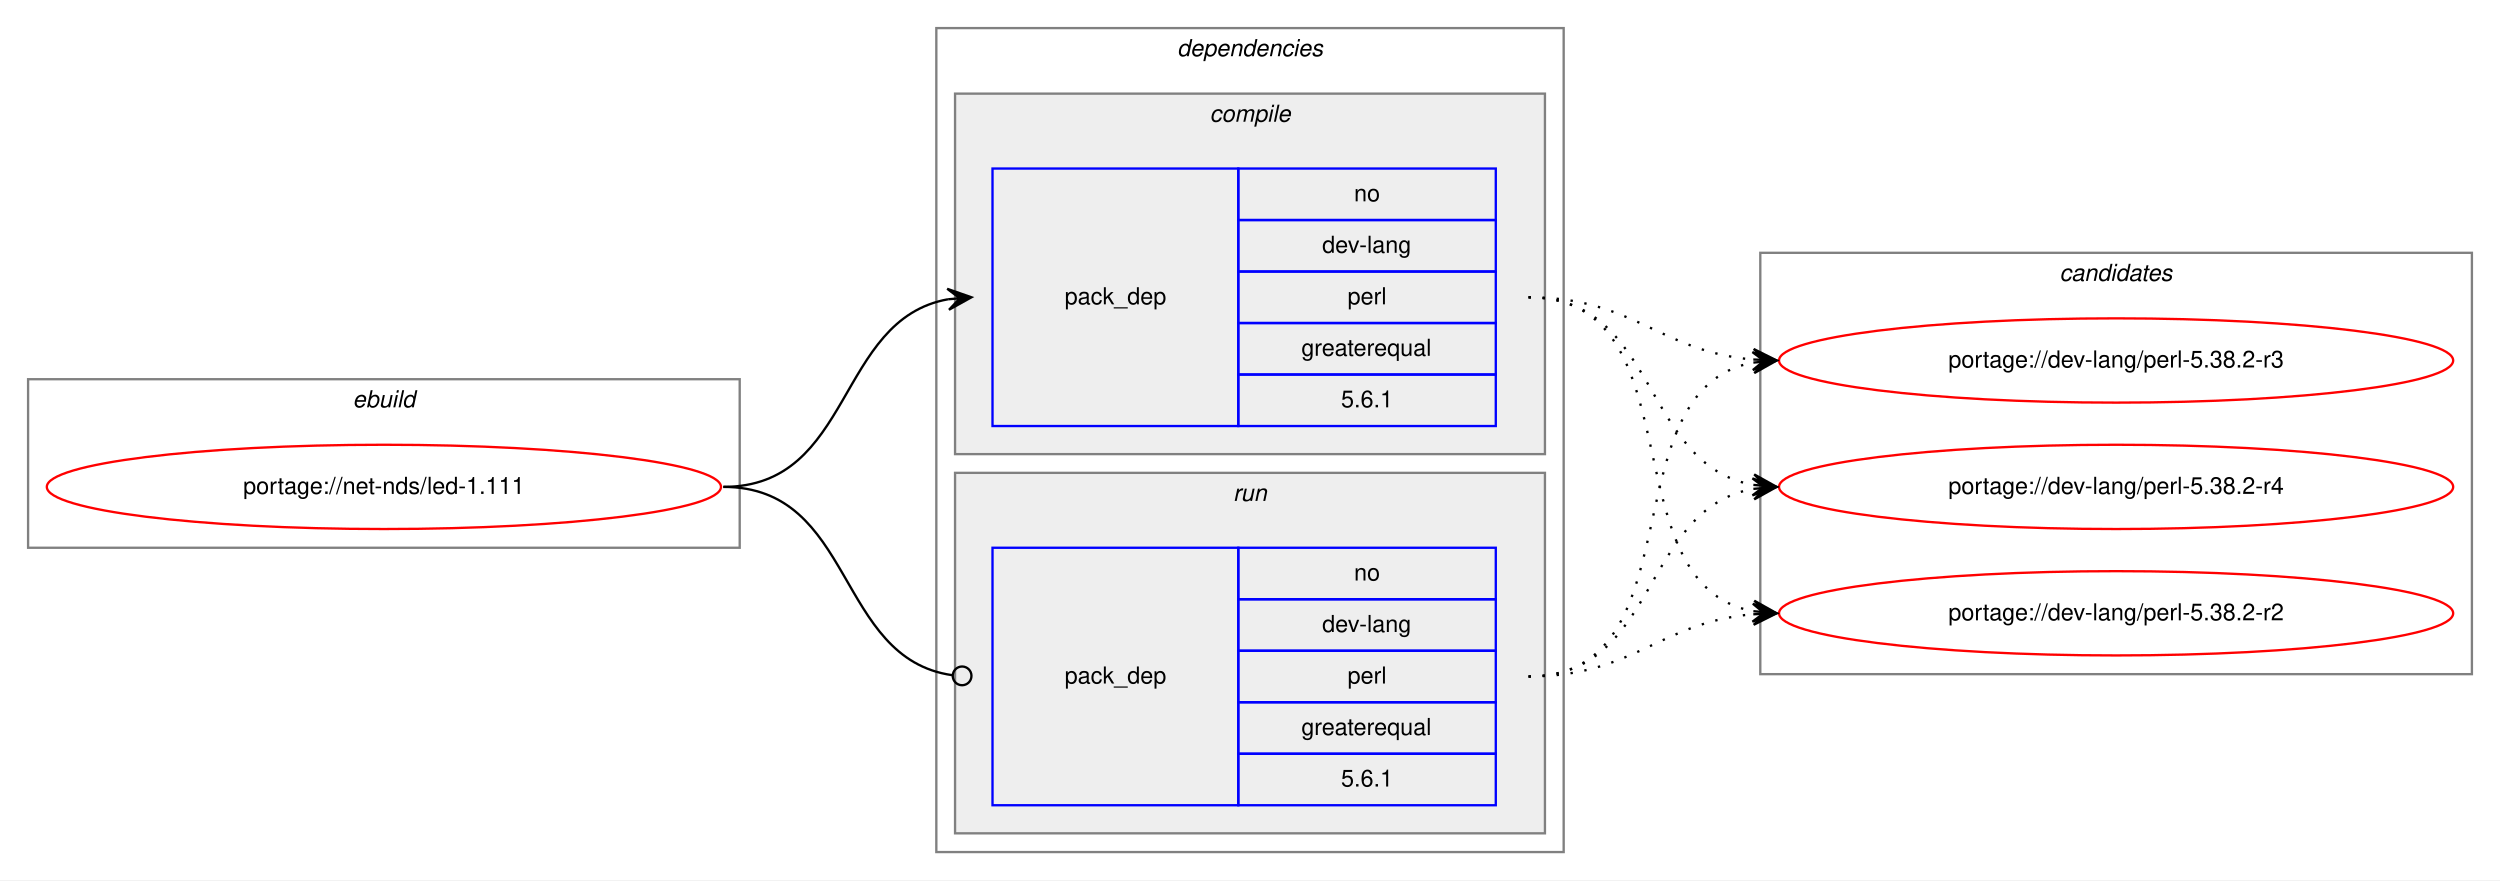
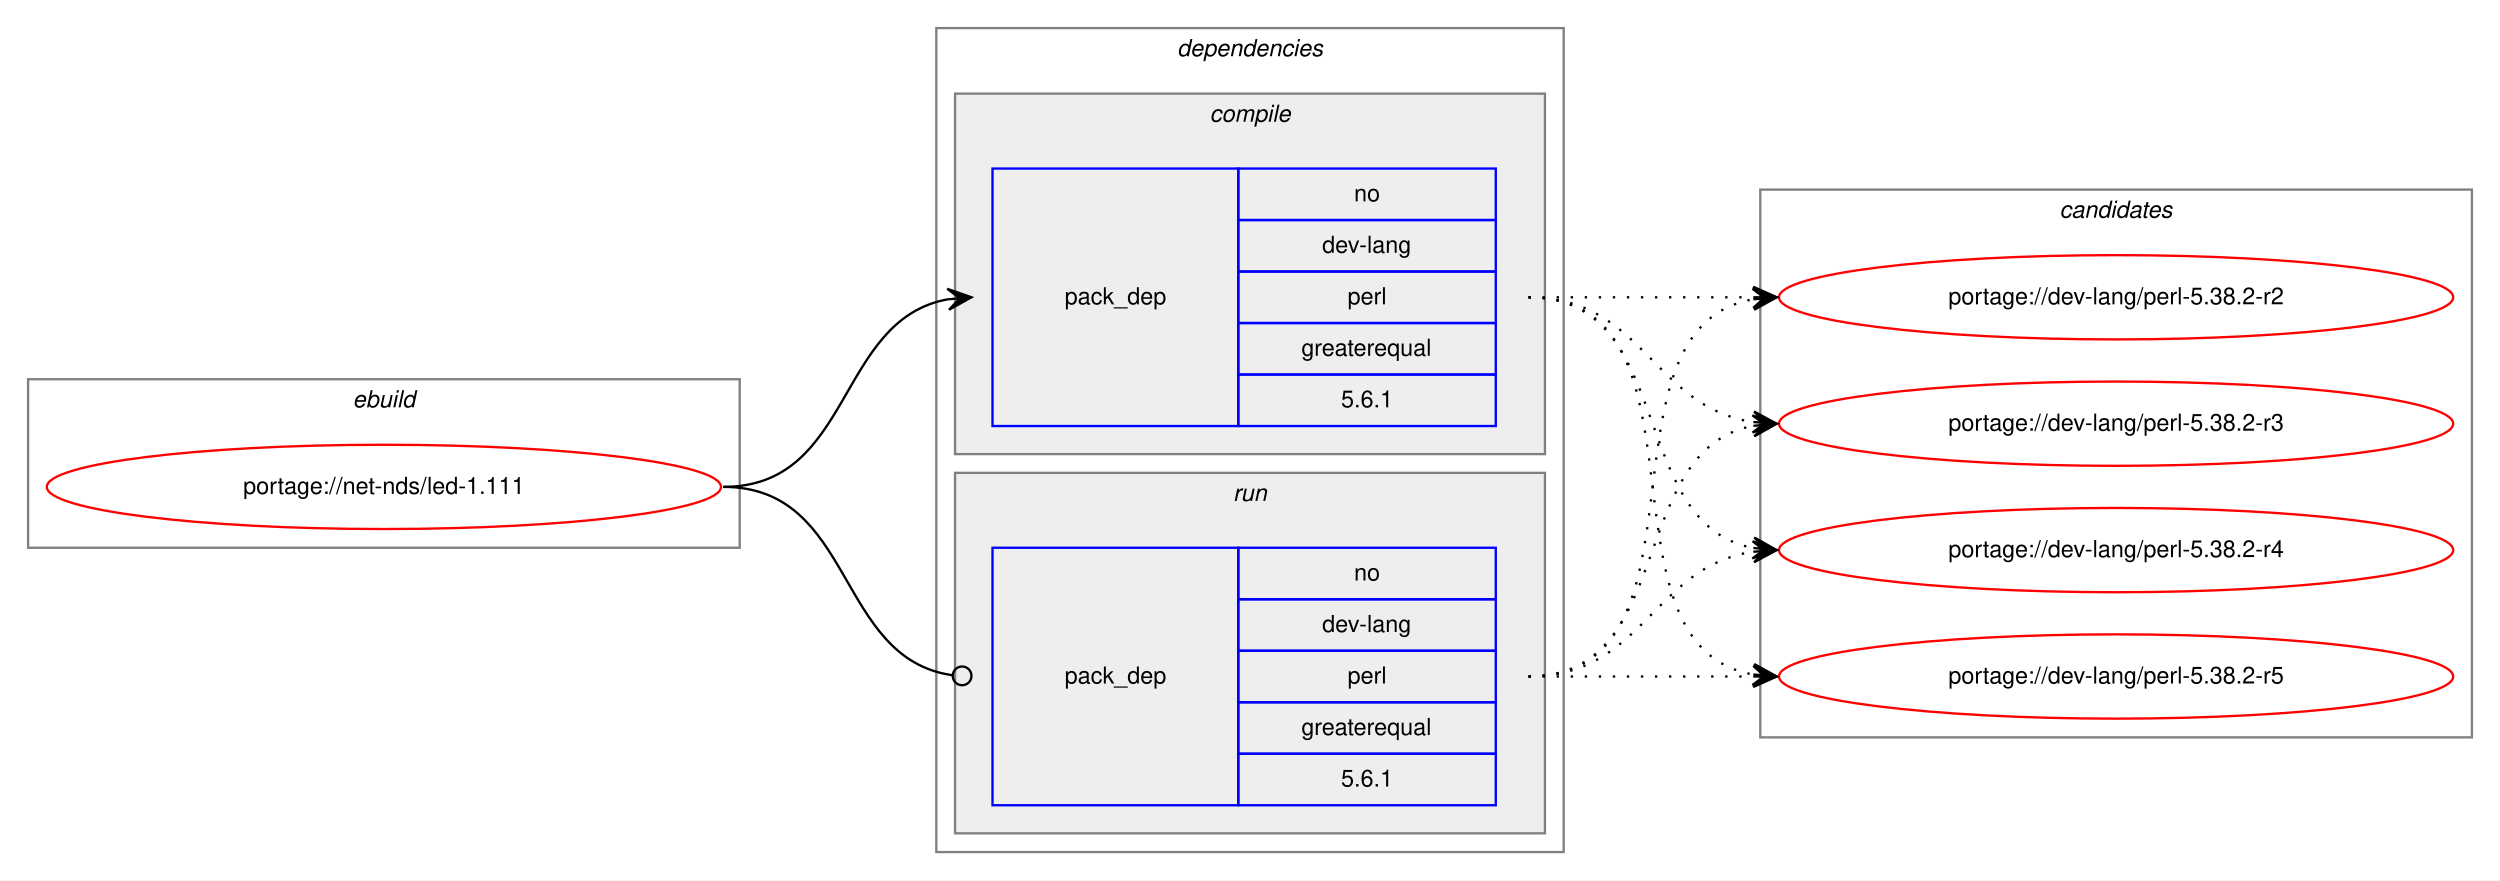
<svg xmlns="http://www.w3.org/2000/svg" xmlns:xlink="http://www.w3.org/1999/xlink" width="1068pt" height="376pt" viewBox="0.00 0.00 1068.00 376.00">
  <g id="graph0" class="graph" transform="scale(1 1) rotate(0) translate(4 372)">
    <polygon fill="white" stroke="transparent" points="-4,4 -4,-372 1064,-372 1064,4 -4,4" />
    <g id="clust1" class="cluster">
      <polygon fill="none" stroke="gray" points="8,-138 8,-210 312,-210 312,-138 8,-138" />
      <text text-anchor="start" x="146.66" y="-198" font-family="Helvetica,sans-Serif" font-style="italic" font-size="10.00">ebuild</text>
    </g>
    <g id="clust2" class="cluster">
      <polygon fill="none" stroke="gray" points="396,-8 396,-360 664,-360 664,-8 396,-8" />
      <text text-anchor="start" x="498.88" y="-348" font-family="Helvetica,sans-Serif" font-style="italic" font-size="10.00">dependencies</text>
    </g>
    <g id="clust3" class="cluster">
      <polygon fill="#eeeeee" stroke="gray" points="404,-178 404,-332 656,-332 656,-178 404,-178" />
      <text text-anchor="start" x="512.78" y="-320" font-family="Helvetica,sans-Serif" font-style="italic" font-size="10.00">compile</text>
    </g>
    <g id="clust6" class="cluster">
      <polygon fill="#eeeeee" stroke="gray" points="404,-16 404,-170 656,-170 656,-16 404,-16" />
      <text text-anchor="start" x="522.78" y="-158" font-family="Helvetica,sans-Serif" font-style="italic" font-size="10.00">run</text>
    </g>
    <g id="clust8" class="cluster">
-       <polygon fill="none" stroke="gray" points="748,-84 748,-264 1052,-264 1052,-84 748,-84" />
-       <text text-anchor="start" x="875.82" y="-252" font-family="Helvetica,sans-Serif" font-style="italic" font-size="10.00">candidates</text>
+       <polygon fill="none" stroke="gray" points="748,-57 748,-291 1052,-291 1052,-57 748,-57" />
+       <text text-anchor="start" x="875.82" y="-279" font-family="Helvetica,sans-Serif" font-style="italic" font-size="10.00">candidates</text>
    </g>
    <g id="node1" class="node">
      <g id="a_node1">
        <a xlink:href="../net-nds/led-1.111.svg" xlink:title="portage://net-nds/led-1.111">
          <ellipse fill="none" stroke="red" cx="160" cy="-164" rx="144" ry="18" />
          <text text-anchor="middle" x="160" y="-161" font-family="Helvetica,sans-Serif" font-size="10.00">portage://net-nds/led-1.111</text>
        </a>
      </g>
    </g>
    <g id="node2" class="node">
      <polygon fill="none" stroke="blue" points="420,-190 420,-300 525,-300 525,-190 420,-190" />
      <text text-anchor="start" x="450.82" y="-242" font-family="Helvetica,sans-Serif" font-size="10.00">pack_dep</text>
      <polygon fill="none" stroke="blue" points="525,-278 525,-300 635,-300 635,-278 525,-278" />
      <text text-anchor="start" x="574.44" y="-286" font-family="Helvetica,sans-Serif" font-size="10.00">no</text>
      <polygon fill="none" stroke="blue" points="525,-256 525,-278 635,-278 635,-256 525,-256" />
      <text text-anchor="start" x="560.83" y="-264" font-family="Helvetica,sans-Serif" font-size="10.00">dev-lang</text>
      <polygon fill="none" stroke="blue" points="525,-234 525,-256 635,-256 635,-234 525,-234" />
      <text text-anchor="start" x="571.67" y="-242" font-family="Helvetica,sans-Serif" font-size="10.00">perl</text>
      <polygon fill="none" stroke="blue" points="525,-212 525,-234 635,-234 635,-212 525,-212" />
      <text text-anchor="start" x="551.94" y="-220" font-family="Helvetica,sans-Serif" font-size="10.00">greaterequal</text>
      <polygon fill="none" stroke="blue" points="525,-190 525,-212 635,-212 635,-190 525,-190" />
      <text text-anchor="start" x="568.88" y="-198" font-family="Helvetica,sans-Serif" font-size="10.00">5.6.1</text>
    </g>
    <g id="edge1" class="edge">
      <path fill="none" stroke="black" d="M305,-164C360.7,-164 352.97,-235.49 400.99,-244.15" />
      <polygon fill="black" stroke="black" points="411,-245 400.65,-248.63 406.02,-244.57 401.04,-244.15 401.04,-244.15 401.04,-244.15 406.02,-244.57 401.42,-239.67 411,-245 411,-245" />
    </g>
    <g id="node3" class="node">
      <polygon fill="none" stroke="blue" points="420,-28 420,-138 525,-138 525,-28 420,-28" />
      <text text-anchor="start" x="450.82" y="-80" font-family="Helvetica,sans-Serif" font-size="10.00">pack_dep</text>
      <polygon fill="none" stroke="blue" points="525,-116 525,-138 635,-138 635,-116 525,-116" />
      <text text-anchor="start" x="574.44" y="-124" font-family="Helvetica,sans-Serif" font-size="10.00">no</text>
      <polygon fill="none" stroke="blue" points="525,-94 525,-116 635,-116 635,-94 525,-94" />
      <text text-anchor="start" x="560.83" y="-102" font-family="Helvetica,sans-Serif" font-size="10.00">dev-lang</text>
      <polygon fill="none" stroke="blue" points="525,-72 525,-94 635,-94 635,-72 525,-72" />
      <text text-anchor="start" x="571.67" y="-80" font-family="Helvetica,sans-Serif" font-size="10.00">perl</text>
      <polygon fill="none" stroke="blue" points="525,-50 525,-72 635,-72 635,-50 525,-50" />
      <text text-anchor="start" x="551.94" y="-58" font-family="Helvetica,sans-Serif" font-size="10.00">greaterequal</text>
      <polygon fill="none" stroke="blue" points="525,-28 525,-50 635,-50 635,-28 525,-28" />
      <text text-anchor="start" x="568.88" y="-36" font-family="Helvetica,sans-Serif" font-size="10.00">5.6.1</text>
    </g>
    <g id="edge2" class="edge">
      <path fill="none" stroke="black" d="M305,-164C361.4,-164 352.77,-90.72 402.81,-83.56" />
      <ellipse fill="none" stroke="black" cx="407.01" cy="-83.27" rx="4" ry="4" />
    </g>
    <g id="node4" class="node">
      <g id="a_node4">
        <a xlink:href="../dev-lang/perl-5.38.2-r2.svg" xlink:title="portage://dev-lang/perl-5.38.2-r2">
-           <ellipse fill="none" stroke="red" cx="900" cy="-110" rx="144" ry="18" />
-           <text text-anchor="middle" x="900" y="-107" font-family="Helvetica,sans-Serif" font-size="10.00">portage://dev-lang/perl-5.38.2-r2</text>
+           <ellipse fill="none" stroke="red" cx="900" cy="-245" rx="144" ry="18" />
+           <text text-anchor="middle" x="900" y="-242" font-family="Helvetica,sans-Serif" font-size="10.00">portage://dev-lang/perl-5.38.2-r2</text>
        </a>
      </g>
    </g>
    <g id="edge3" class="edge">
-       <path fill="none" stroke="black" stroke-dasharray="1,5" d="M649,-245C721.56,-245 682.97,-122.86 744.68,-110.93" />
-       <polygon fill="black" stroke="black" points="755,-110 745.45,-115.38 750.02,-110.45 745.04,-110.9 745.04,-110.9 745.04,-110.9 750.02,-110.45 744.64,-106.42 755,-110 755,-110" />
+       <path fill="none" stroke="black" stroke-dasharray="1,5" d="M649,-245C692.43,-245 705.83,-245 744.57,-245" />
+       <polygon fill="black" stroke="black" points="755,-245 745,-249.5 750,-245 745,-245 745,-245 745,-245 750,-245 745,-240.5 755,-245 755,-245" />
    </g>
    <g id="node5" class="node">
      <g id="a_node5">
        <a xlink:href="../dev-lang/perl-5.38.2-r3.svg" xlink:title="portage://dev-lang/perl-5.38.2-r3">
-           <ellipse fill="none" stroke="red" cx="900" cy="-218" rx="144" ry="18" />
-           <text text-anchor="middle" x="900" y="-215" font-family="Helvetica,sans-Serif" font-size="10.00">portage://dev-lang/perl-5.38.2-r3</text>
+           <ellipse fill="none" stroke="red" cx="900" cy="-191" rx="144" ry="18" />
+           <text text-anchor="middle" x="900" y="-188" font-family="Helvetica,sans-Serif" font-size="10.00">portage://dev-lang/perl-5.38.2-r3</text>
        </a>
      </g>
    </g>
    <g id="edge4" class="edge">
-       <path fill="none" stroke="black" stroke-dasharray="1,5" d="M649,-245C694.01,-245 704.86,-221.86 744.8,-218.42" />
-       <polygon fill="black" stroke="black" points="755,-218 745.2,-222.91 750,-218.21 745.01,-218.42 745.01,-218.42 745.01,-218.42 750,-218.21 744.82,-213.92 755,-218 755,-218" />
+       <path fill="none" stroke="black" stroke-dasharray="1,5" d="M649,-245C698.26,-245 701.85,-198.13 744.86,-191.72" />
+       <polygon fill="black" stroke="black" points="755,-191 745.35,-196.2 750.01,-191.36 745.03,-191.71 745.03,-191.71 745.03,-191.71 750.01,-191.36 744.71,-187.22 755,-191 755,-191" />
    </g>
    <g id="node6" class="node">
      <g id="a_node6">
        <a xlink:href="../dev-lang/perl-5.38.2-r4.svg" xlink:title="portage://dev-lang/perl-5.38.2-r4">
-           <ellipse fill="none" stroke="red" cx="900" cy="-164" rx="144" ry="18" />
-           <text text-anchor="middle" x="900" y="-161" font-family="Helvetica,sans-Serif" font-size="10.00">portage://dev-lang/perl-5.38.2-r4</text>
+           <ellipse fill="none" stroke="red" cx="900" cy="-137" rx="144" ry="18" />
+           <text text-anchor="middle" x="900" y="-134" font-family="Helvetica,sans-Serif" font-size="10.00">portage://dev-lang/perl-5.38.2-r4</text>
        </a>
      </g>
    </g>
    <g id="edge5" class="edge">
-       <path fill="none" stroke="black" stroke-dasharray="1,5" d="M649,-245C704.7,-245 696.97,-173.51 744.99,-164.85" />
-       <polygon fill="black" stroke="black" points="755,-164 745.42,-169.33 750.02,-164.43 745.04,-164.85 745.04,-164.85 745.04,-164.85 750.02,-164.43 744.65,-160.37 755,-164 755,-164" />
+       <path fill="none" stroke="black" stroke-dasharray="1,5" d="M649,-245C712.58,-245 690.58,-148.49 744.79,-137.93" />
+       <polygon fill="black" stroke="black" points="755,-137 745.45,-142.39 750.02,-137.46 745.04,-137.91 745.04,-137.91 745.04,-137.91 750.02,-137.46 744.63,-133.43 755,-137 755,-137" />
+     </g>
+     <g id="node7" class="node">
+       <g id="a_node7">
+         <a xlink:href="../dev-lang/perl-5.38.2-r5.svg" xlink:title="portage://dev-lang/perl-5.38.2-r5">
+           <ellipse fill="none" stroke="red" cx="900" cy="-83" rx="144" ry="18" />
+           <text text-anchor="middle" x="900" y="-80" font-family="Helvetica,sans-Serif" font-size="10.00">portage://dev-lang/perl-5.38.2-r5</text>
+         </a>
+       </g>
    </g>
    <g id="edge6" class="edge">
-       <path fill="none" stroke="black" stroke-dasharray="1,5" d="M649,-83C694.01,-83 704.86,-106.14 744.8,-109.58" />
-       <polygon fill="black" stroke="black" points="755,-110 744.82,-114.08 750,-109.79 745.01,-109.58 745.01,-109.58 745.01,-109.58 750,-109.79 745.2,-105.09 755,-110 755,-110" />
+       <path fill="none" stroke="black" stroke-dasharray="1,5" d="M649,-245C731.35,-245 674.36,-96.62 744.73,-83.87" />
+       <polygon fill="black" stroke="black" points="755,-83 745.42,-88.33 750.02,-83.42 745.04,-83.85 745.04,-83.85 745.04,-83.85 750.02,-83.42 744.66,-79.36 755,-83 755,-83" />
    </g>
    <g id="edge7" class="edge">
-       <path fill="none" stroke="black" stroke-dasharray="1,5" d="M649,-83C721.56,-83 682.97,-205.14 744.68,-217.07" />
-       <polygon fill="black" stroke="black" points="755,-218 744.64,-221.58 750.02,-217.55 745.04,-217.1 745.04,-217.1 745.04,-217.1 750.02,-217.55 745.45,-212.62 755,-218 755,-218" />
+       <path fill="none" stroke="black" stroke-dasharray="1,5" d="M649,-83C731.35,-83 674.36,-231.38 744.73,-244.13" />
+       <polygon fill="black" stroke="black" points="755,-245 744.66,-248.64 750.02,-244.58 745.04,-244.15 745.04,-244.15 745.04,-244.15 750.02,-244.58 745.42,-239.67 755,-245 755,-245" />
    </g>
    <g id="edge8" class="edge">
-       <path fill="none" stroke="black" stroke-dasharray="1,5" d="M649,-83C704.7,-83 696.97,-154.49 744.99,-163.15" />
-       <polygon fill="black" stroke="black" points="755,-164 744.65,-167.63 750.02,-163.57 745.04,-163.15 745.04,-163.15 745.04,-163.15 750.02,-163.57 745.42,-158.67 755,-164 755,-164" />
+       <path fill="none" stroke="black" stroke-dasharray="1,5" d="M649,-83C712.58,-83 690.58,-179.51 744.79,-190.07" />
+       <polygon fill="black" stroke="black" points="755,-191 744.63,-194.57 750.02,-190.54 745.04,-190.09 745.04,-190.09 745.04,-190.09 750.02,-190.54 745.45,-185.61 755,-191 755,-191" />
+     </g>
+     <g id="edge9" class="edge">
+       <path fill="none" stroke="black" stroke-dasharray="1,5" d="M649,-83C698.26,-83 701.85,-129.87 744.86,-136.28" />
+       <polygon fill="black" stroke="black" points="755,-137 744.71,-140.78 750.01,-136.64 745.03,-136.29 745.03,-136.29 745.03,-136.29 750.01,-136.64 745.35,-131.8 755,-137 755,-137" />
+     </g>
+     <g id="edge10" class="edge">
+       <path fill="none" stroke="black" stroke-dasharray="1,5" d="M649,-83C692.43,-83 705.83,-83 744.57,-83" />
+       <polygon fill="black" stroke="black" points="755,-83 745,-87.5 750,-83 745,-83 745,-83 745,-83 750,-83 745,-78.5 755,-83 755,-83" />
    </g>
  </g>
</svg>
